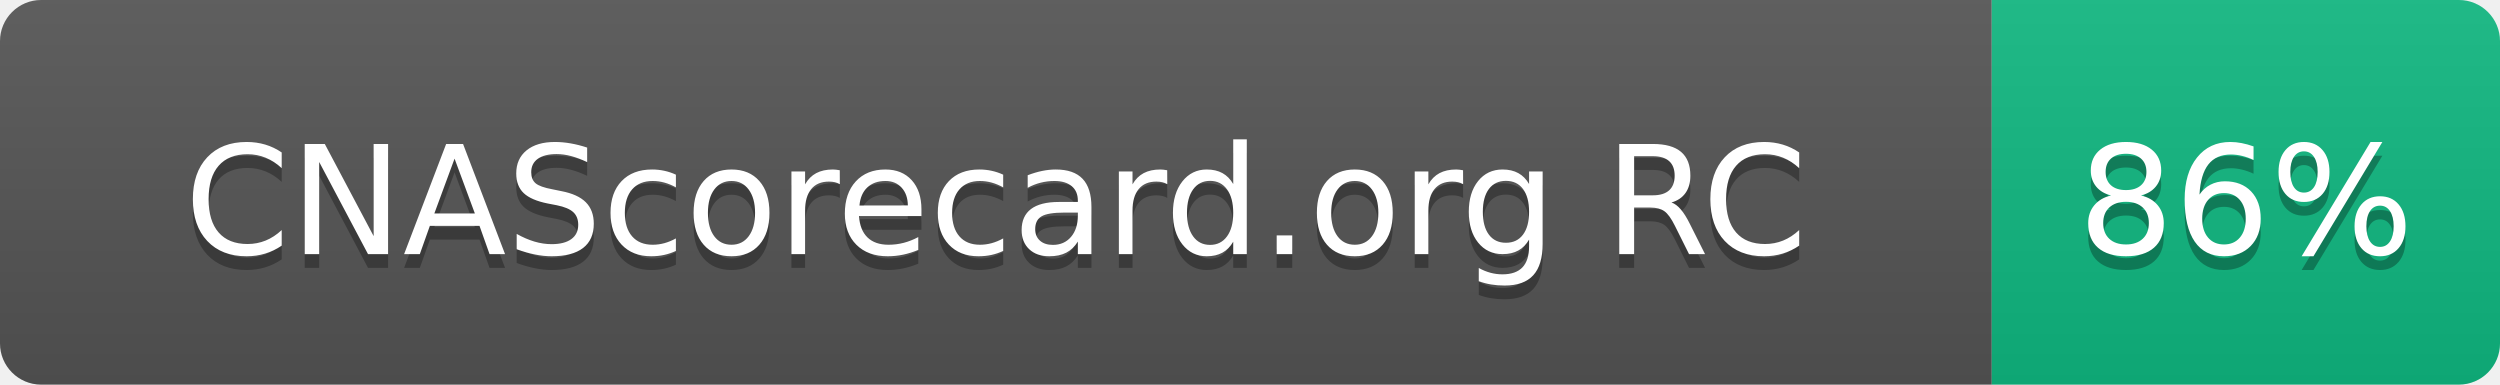
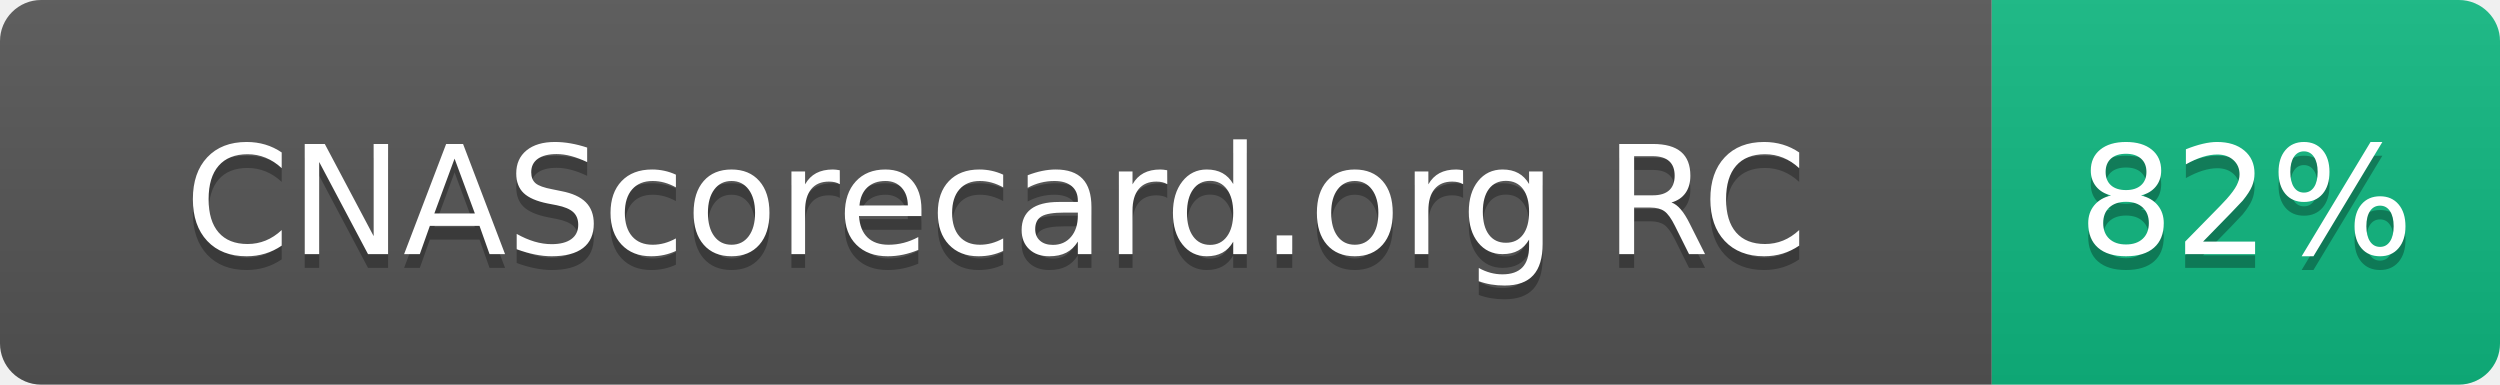
- <svg xmlns="http://www.w3.org/2000/svg" width="182" height="28" role="img" aria-label="CNAScorecard.org RC: 86%">
+ <svg xmlns="http://www.w3.org/2000/svg" width="182" height="28" role="img" aria-label="CNAScorecard.org RC: 82%">
  <linearGradient id="s" x2="0" y2="100%">
    <stop offset="0" stop-color="#bbb" stop-opacity=".1" />
    <stop offset="1" stop-opacity=".1" />
  </linearGradient>
  <clipPath id="r">
    <rect width="182" height="28" rx="3" fill="#fff" />
  </clipPath>
  <g clip-path="url(#r)">
    <rect width="145" height="28" fill="#555" />
    <rect x="145" width="37" height="28" fill="#10B981" />
    <rect width="182" height="28" fill="url(#s)" />
  </g>
  <g fill="#fff" text-anchor="middle" font-family="Verdana,Geneva,DejaVu Sans,sans-serif" text-rendering="geometricPrecision" font-size="110">
    <text aria-hidden="true" x="725" y="195" fill="#010101" fill-opacity=".3" transform="scale(.1)" textLength="1178">CNAScorecard.org RC</text>
    <text x="725" y="185" transform="scale(.1)" fill="#fff" textLength="1178">CNAScorecard.org RC</text>
-     <text aria-hidden="true" x="1635" y="195" fill="#010101" fill-opacity=".3" transform="scale(.1)" textLength="210">86%</text>
-     <text x="1635" y="185" transform="scale(.1)" fill="#fff" textLength="210">86%</text>
+     <text aria-hidden="true" x="1635" y="195" fill="#010101" fill-opacity=".3" transform="scale(.1)" textLength="210">82%</text>
+     <text x="1635" y="185" transform="scale(.1)" fill="#fff" textLength="210">82%</text>
  </g>
</svg>
